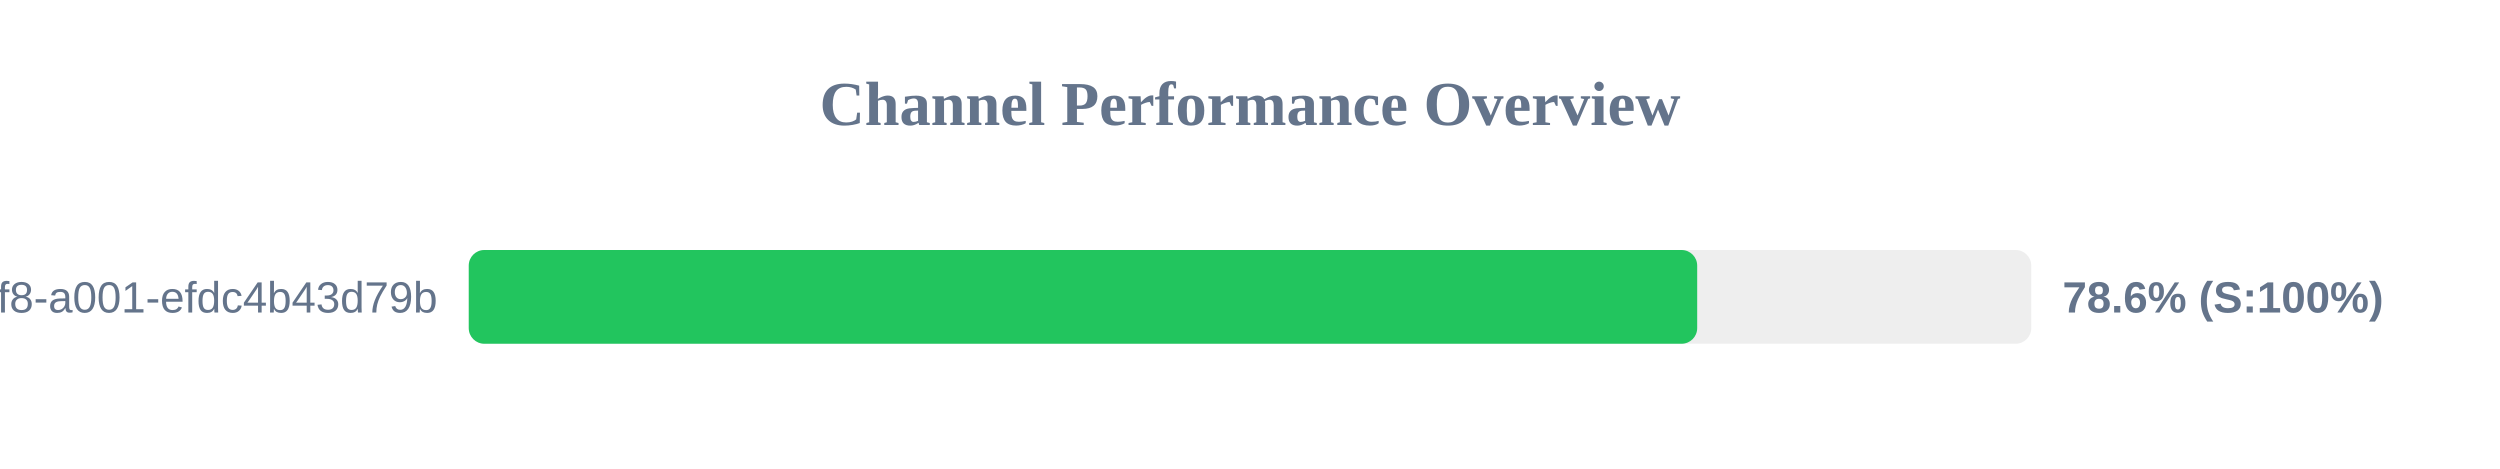
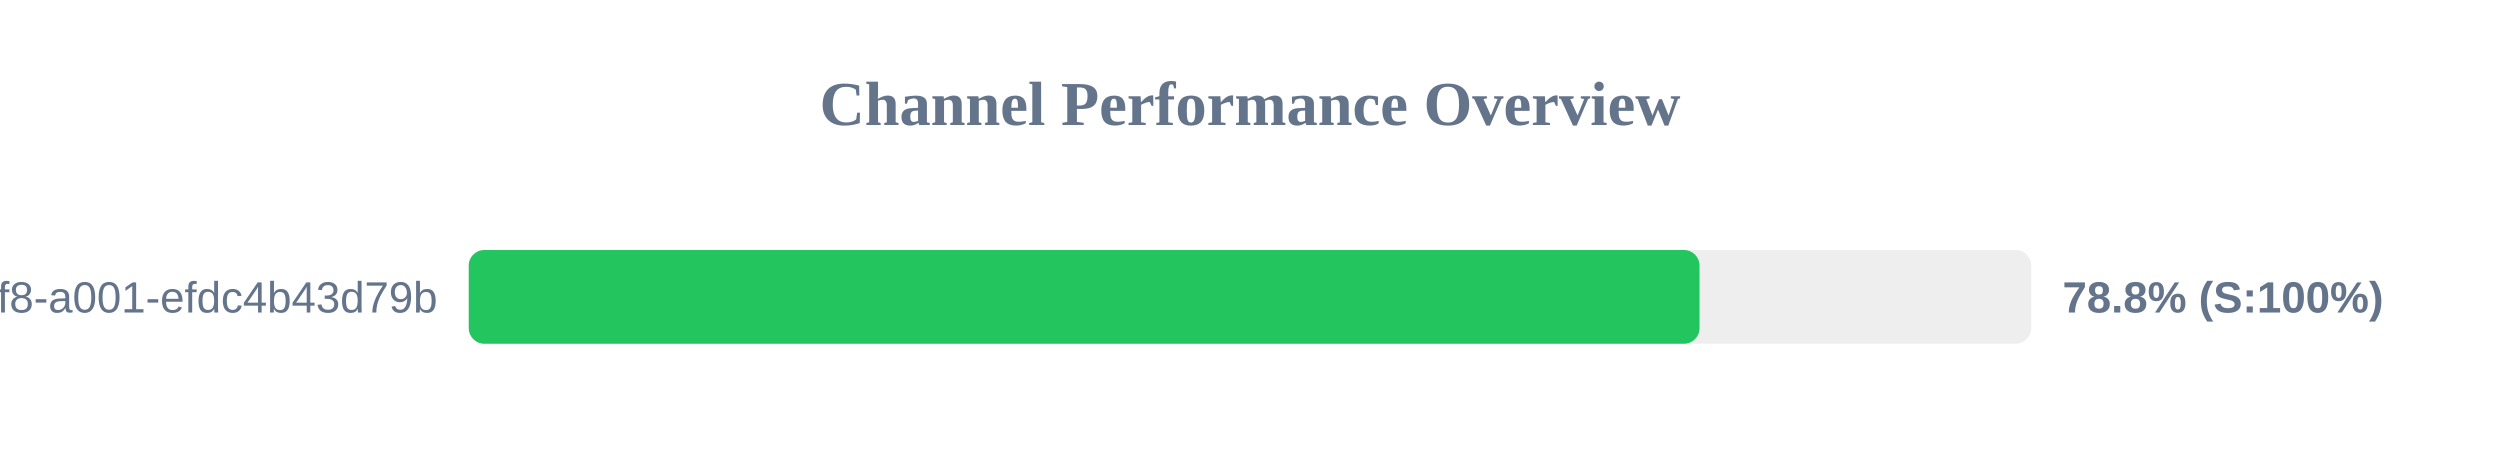
<svg xmlns="http://www.w3.org/2000/svg" width="800" height="150" version="1.1">
  <style>
        .row { font: 14px Arial; fill: #64748b; }
        .score { font: bold 14px Arial; fill: #64748b; }
    </style>
  <text x="400" y="40" text-anchor="middle" font-size="20px" font-weight="bold" fill="#64748b">Channel Performance Overview</text>
  <rect x="150" y="80" width="500" height="30" fill="#eee" rx="5" />
-   <rect x="150" y="80" width="393.1" height="30" fill="#22c55e" rx="5" />
+   <rect x="150" y="80" width="393.85" height="30" fill="#22c55e" rx="5" />
  <text x="140" y="100" text-anchor="end" class="row">?uuid=1fdb6b30-5371-4ff8-a001-efdc4b43d79b</text>
-   <text x="660" y="100" text-anchor="start" class="score">78.6% (S:100%)</text>
+   <text x="660" y="100" text-anchor="start" class="score">78.8% (S:100%)</text>
</svg>
